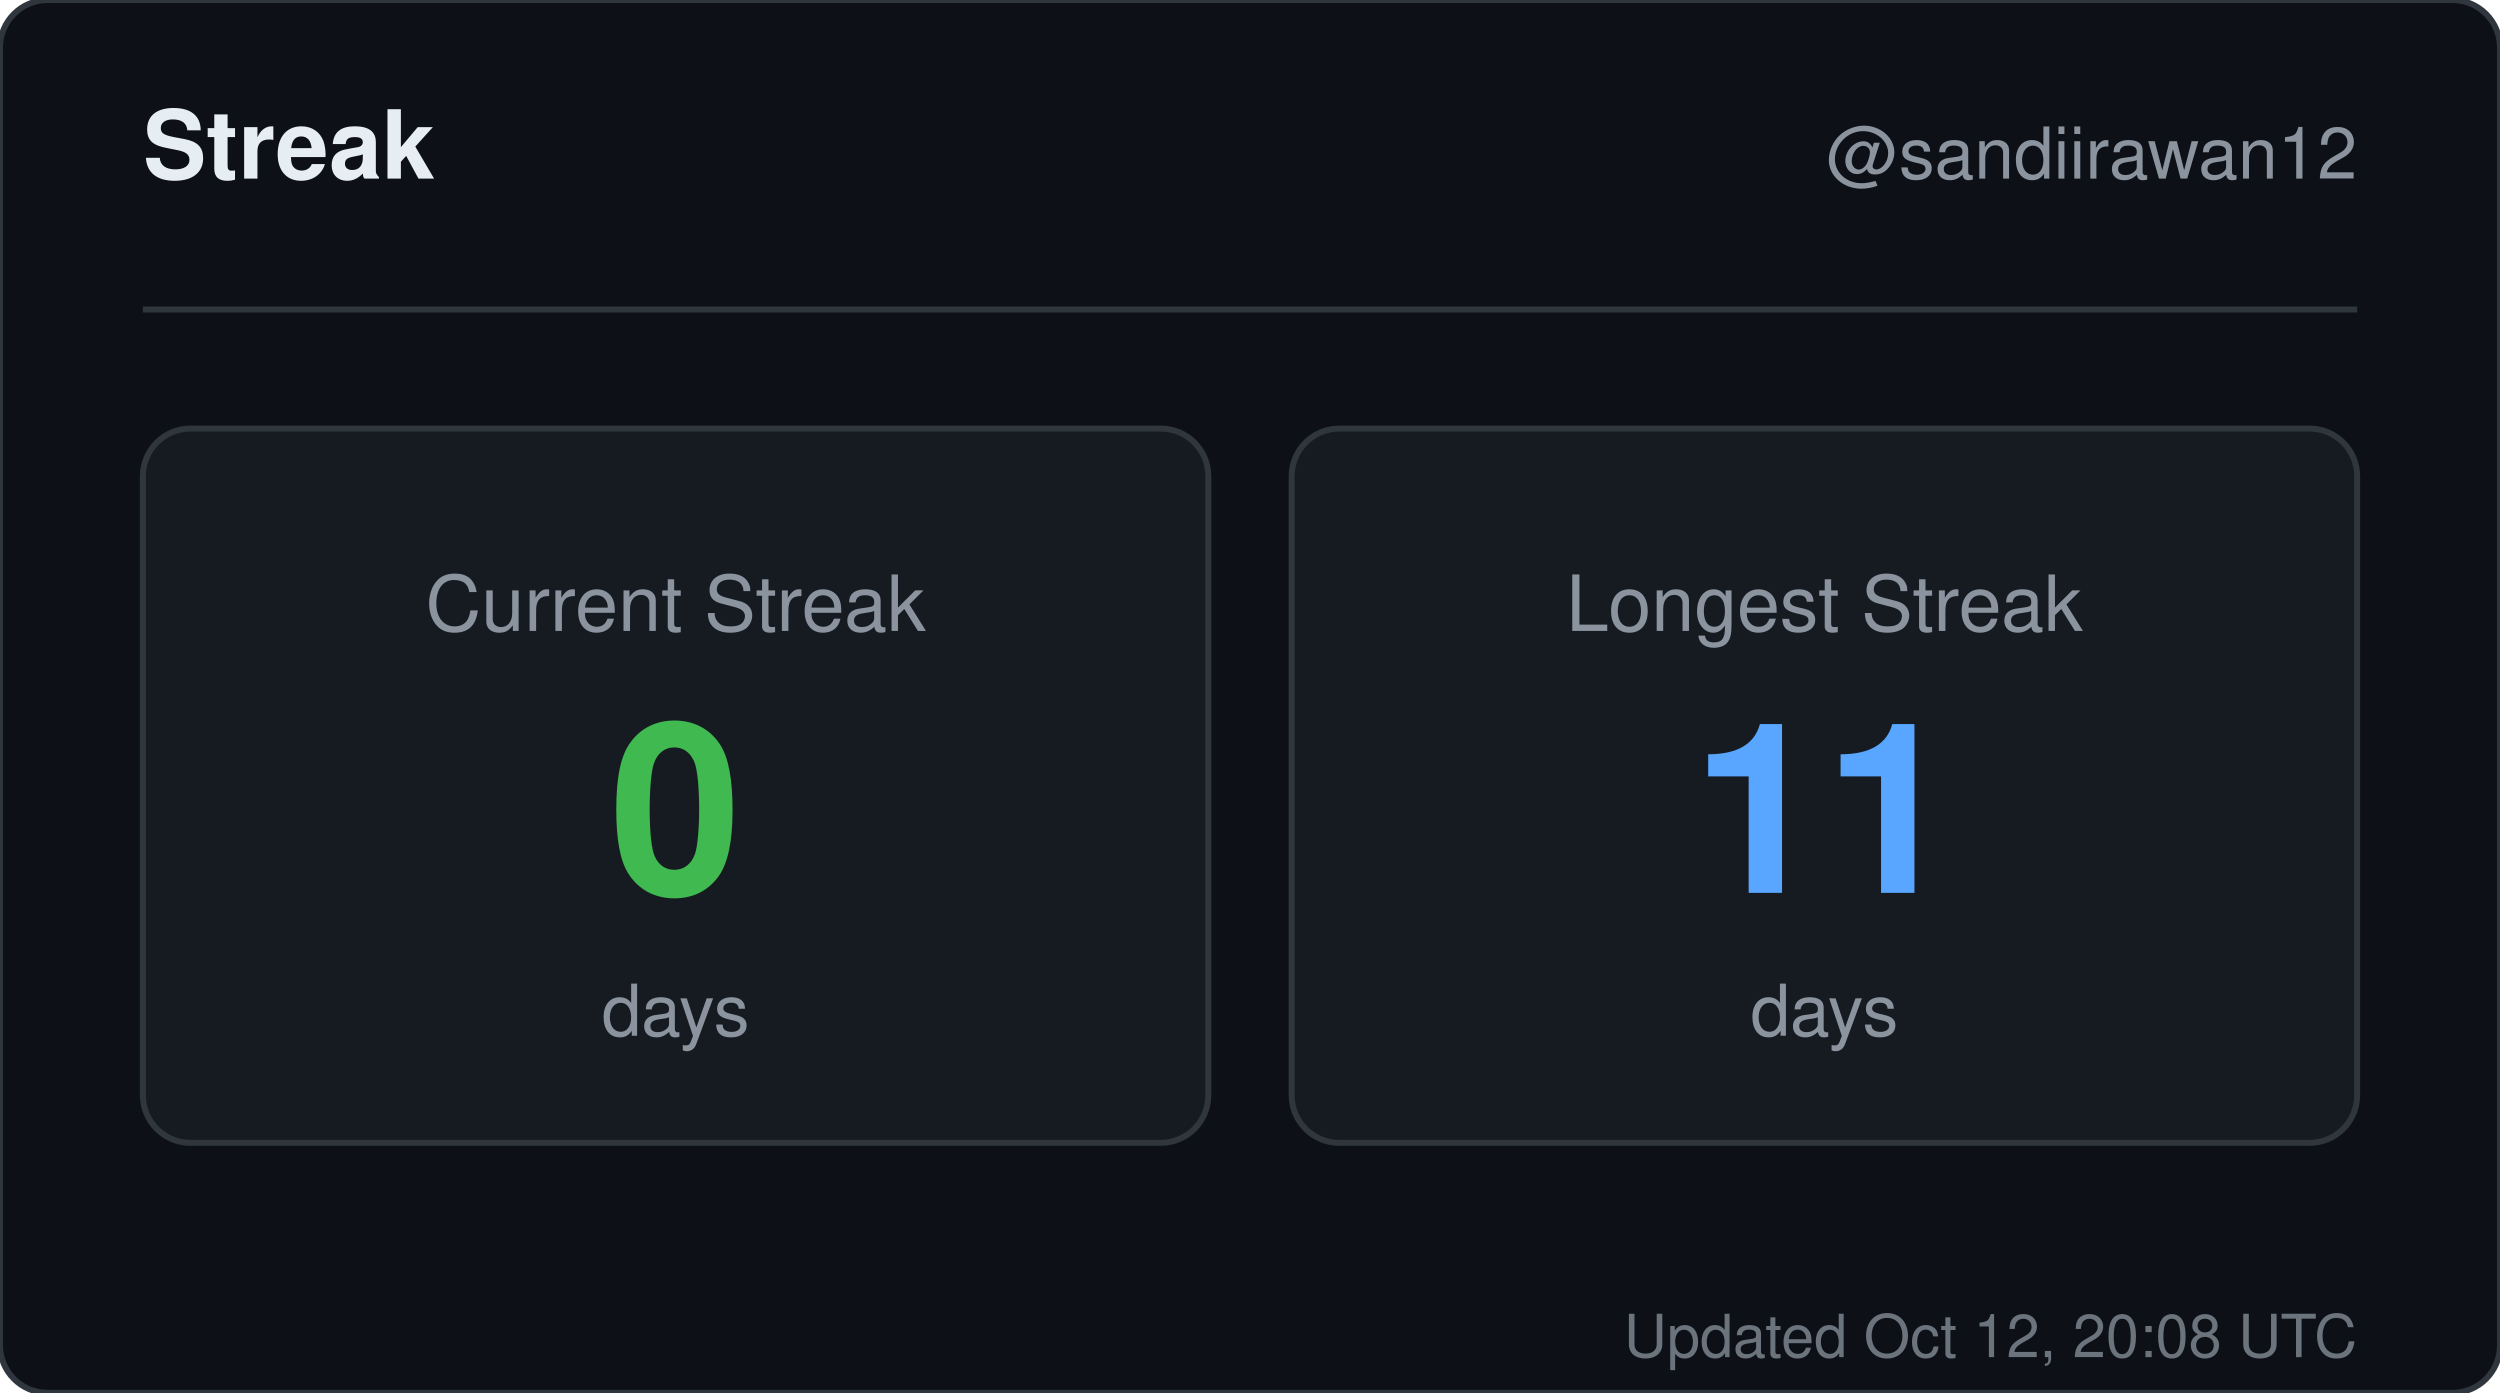
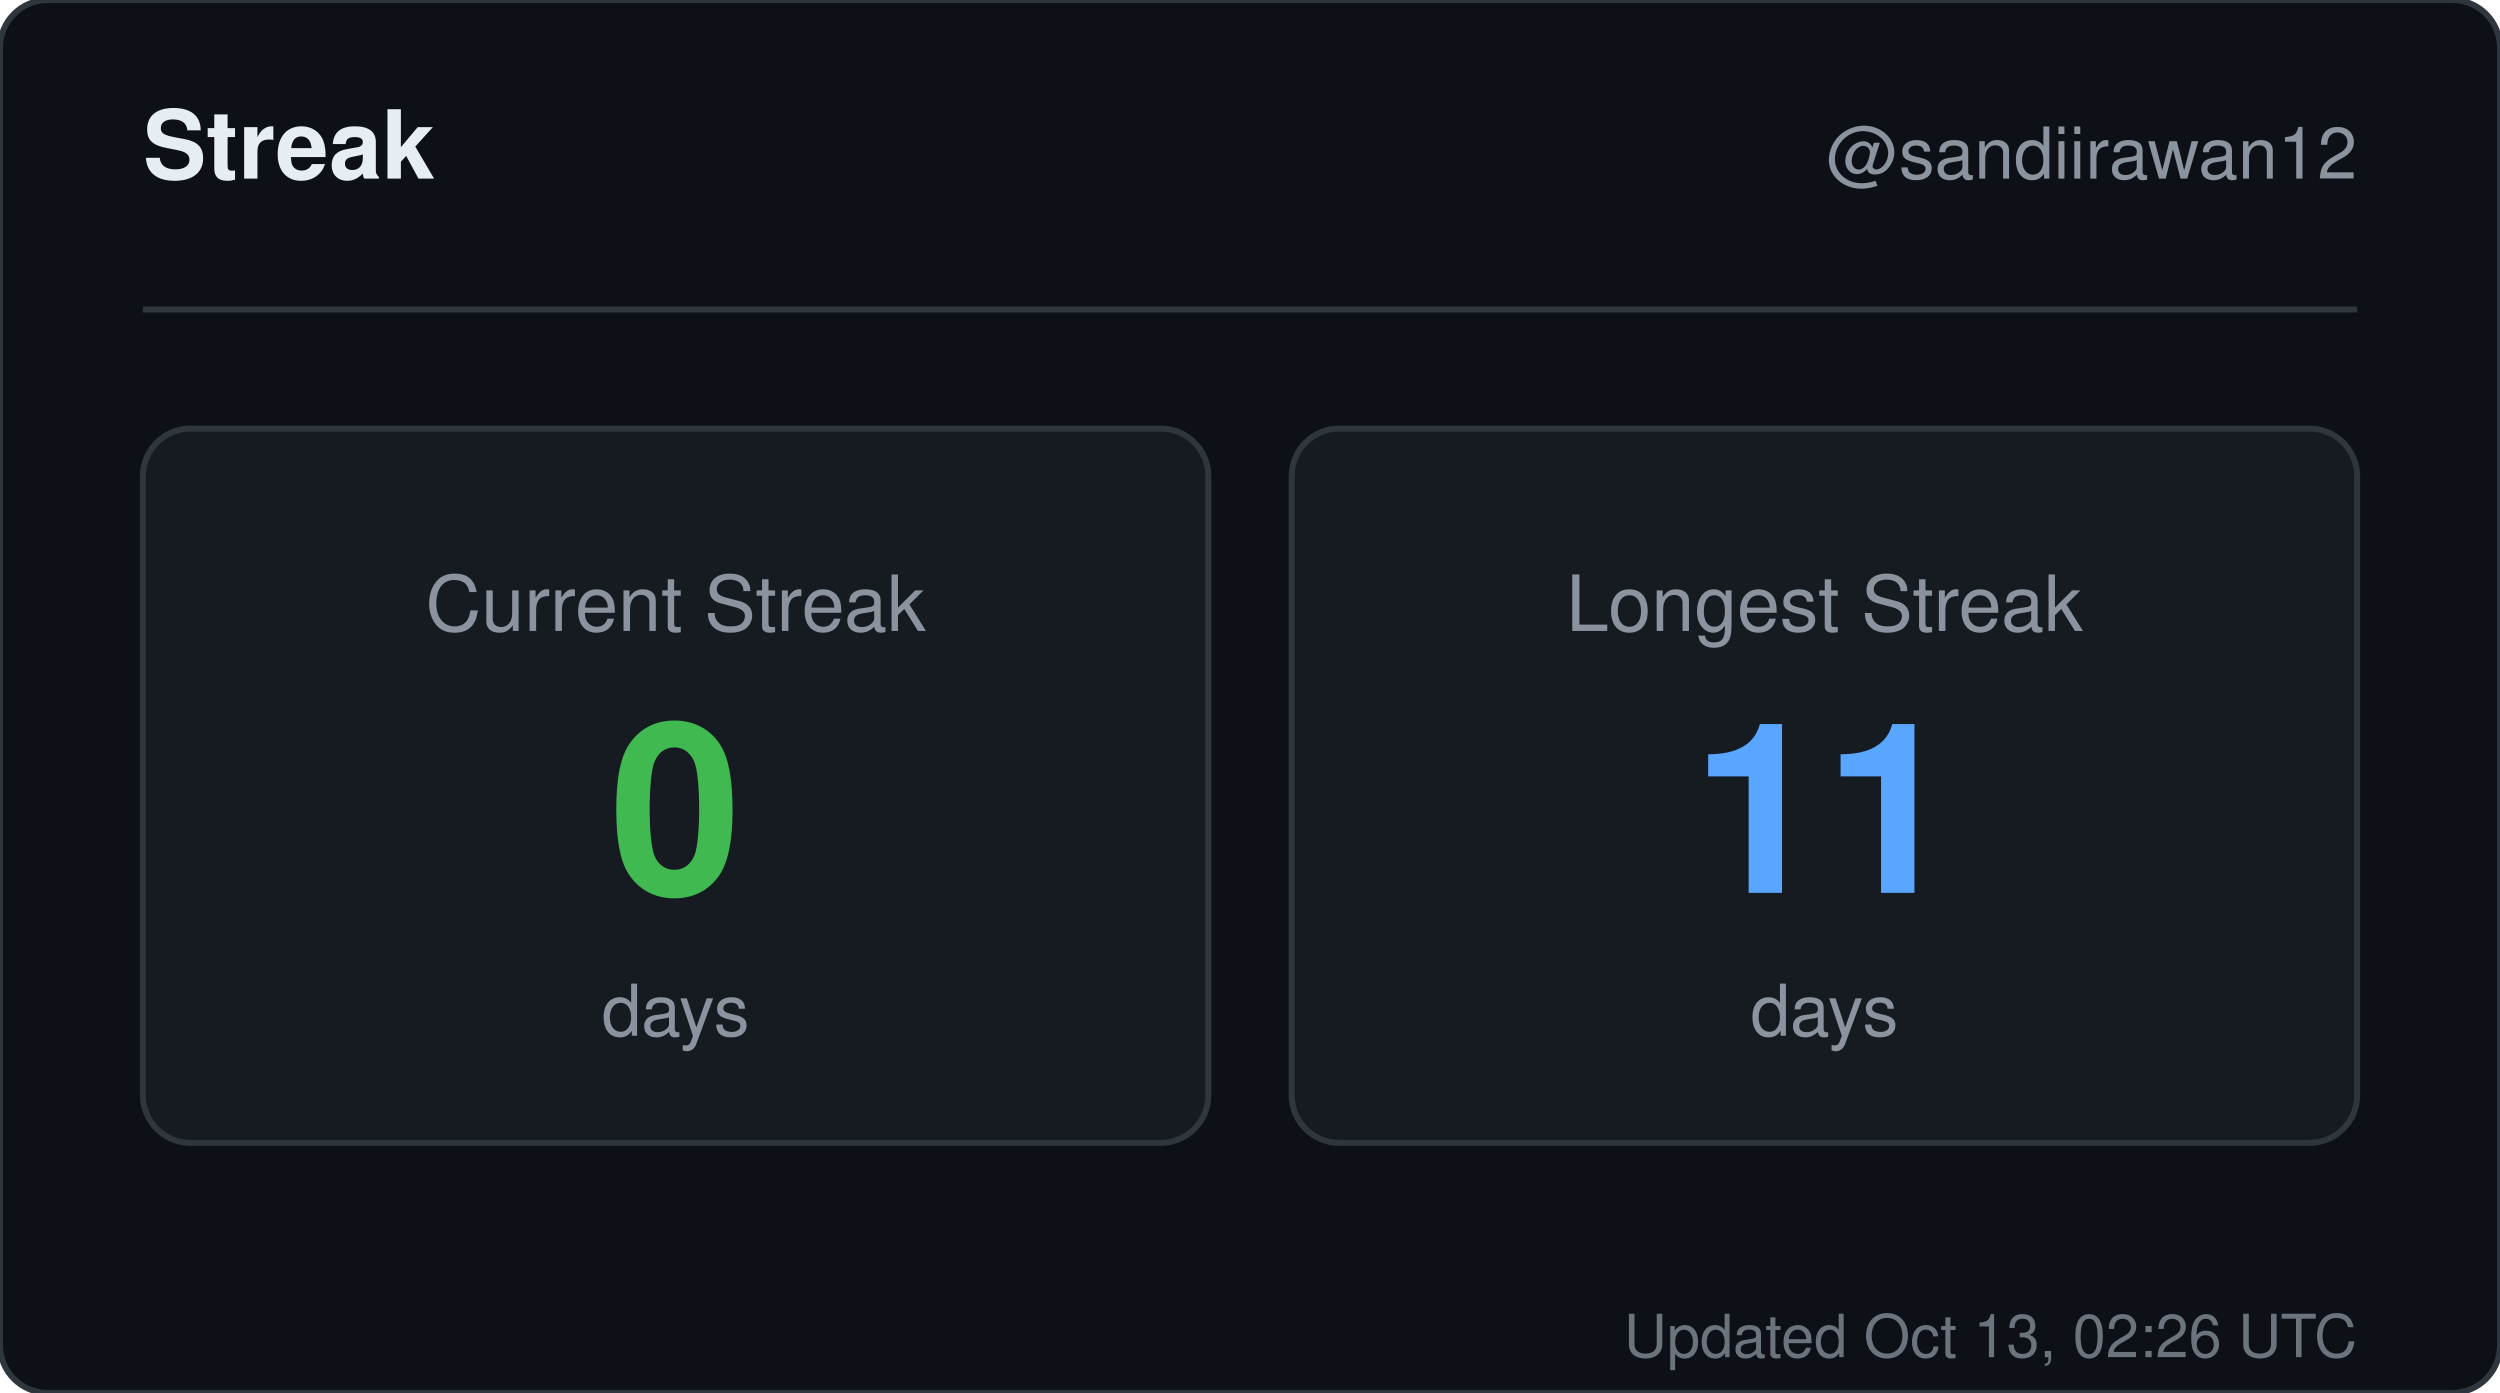
<svg xmlns="http://www.w3.org/2000/svg" width="420" height="234" viewBox="0 0 420 234" role="img" aria-label="Streak for sandiirawan12">
  <rect width="420" height="234" rx="8" fill="#0d1117" stroke="#30363d" />
  <g font-family="-apple-system, BlinkMacSystemFont, Segoe UI, Helvetica, Arial, sans-serif">
    <text x="24" y="30" fill="#e6edf3" font-size="16" font-weight="700">Streak</text>
    <text x="396" y="30" fill="#8b949e" font-size="12" text-anchor="end">@sandiirawan12</text>
    <line x1="24" y1="52" x2="396" y2="52" stroke="#30363d" />
    <rect x="24" y="72" width="179" height="120" rx="8" fill="#161b22" stroke="#30363d" />
    <text x="113.5" y="106" fill="#8b949e" font-size="13" text-anchor="middle">Current Streak</text>
    <text x="113.5" y="150" fill="#3fb950" font-size="40" font-weight="700" text-anchor="middle">0</text>
    <text x="113.5" y="174" fill="#8b949e" font-size="12" text-anchor="middle">days</text>
    <rect x="217" y="72" width="179" height="120" rx="8" fill="#161b22" stroke="#30363d" />
    <text x="306.5" y="106" fill="#8b949e" font-size="13" text-anchor="middle">Longest Streak</text>
    <text x="306.5" y="150" fill="#58a6ff" font-size="40" font-weight="700" text-anchor="middle">11</text>
    <text x="306.5" y="174" fill="#8b949e" font-size="12" text-anchor="middle">days</text>
-     <text x="396" y="228" fill="#8b949e" font-size="10" text-anchor="end" opacity="0.75">Updated Oct 12, 20:08 UTC</text>
+     <text x="396" y="228" fill="#8b949e" font-size="10" text-anchor="end" opacity="0.75">Updated Oct 13, 02:26 UTC</text>
  </g>
</svg>
